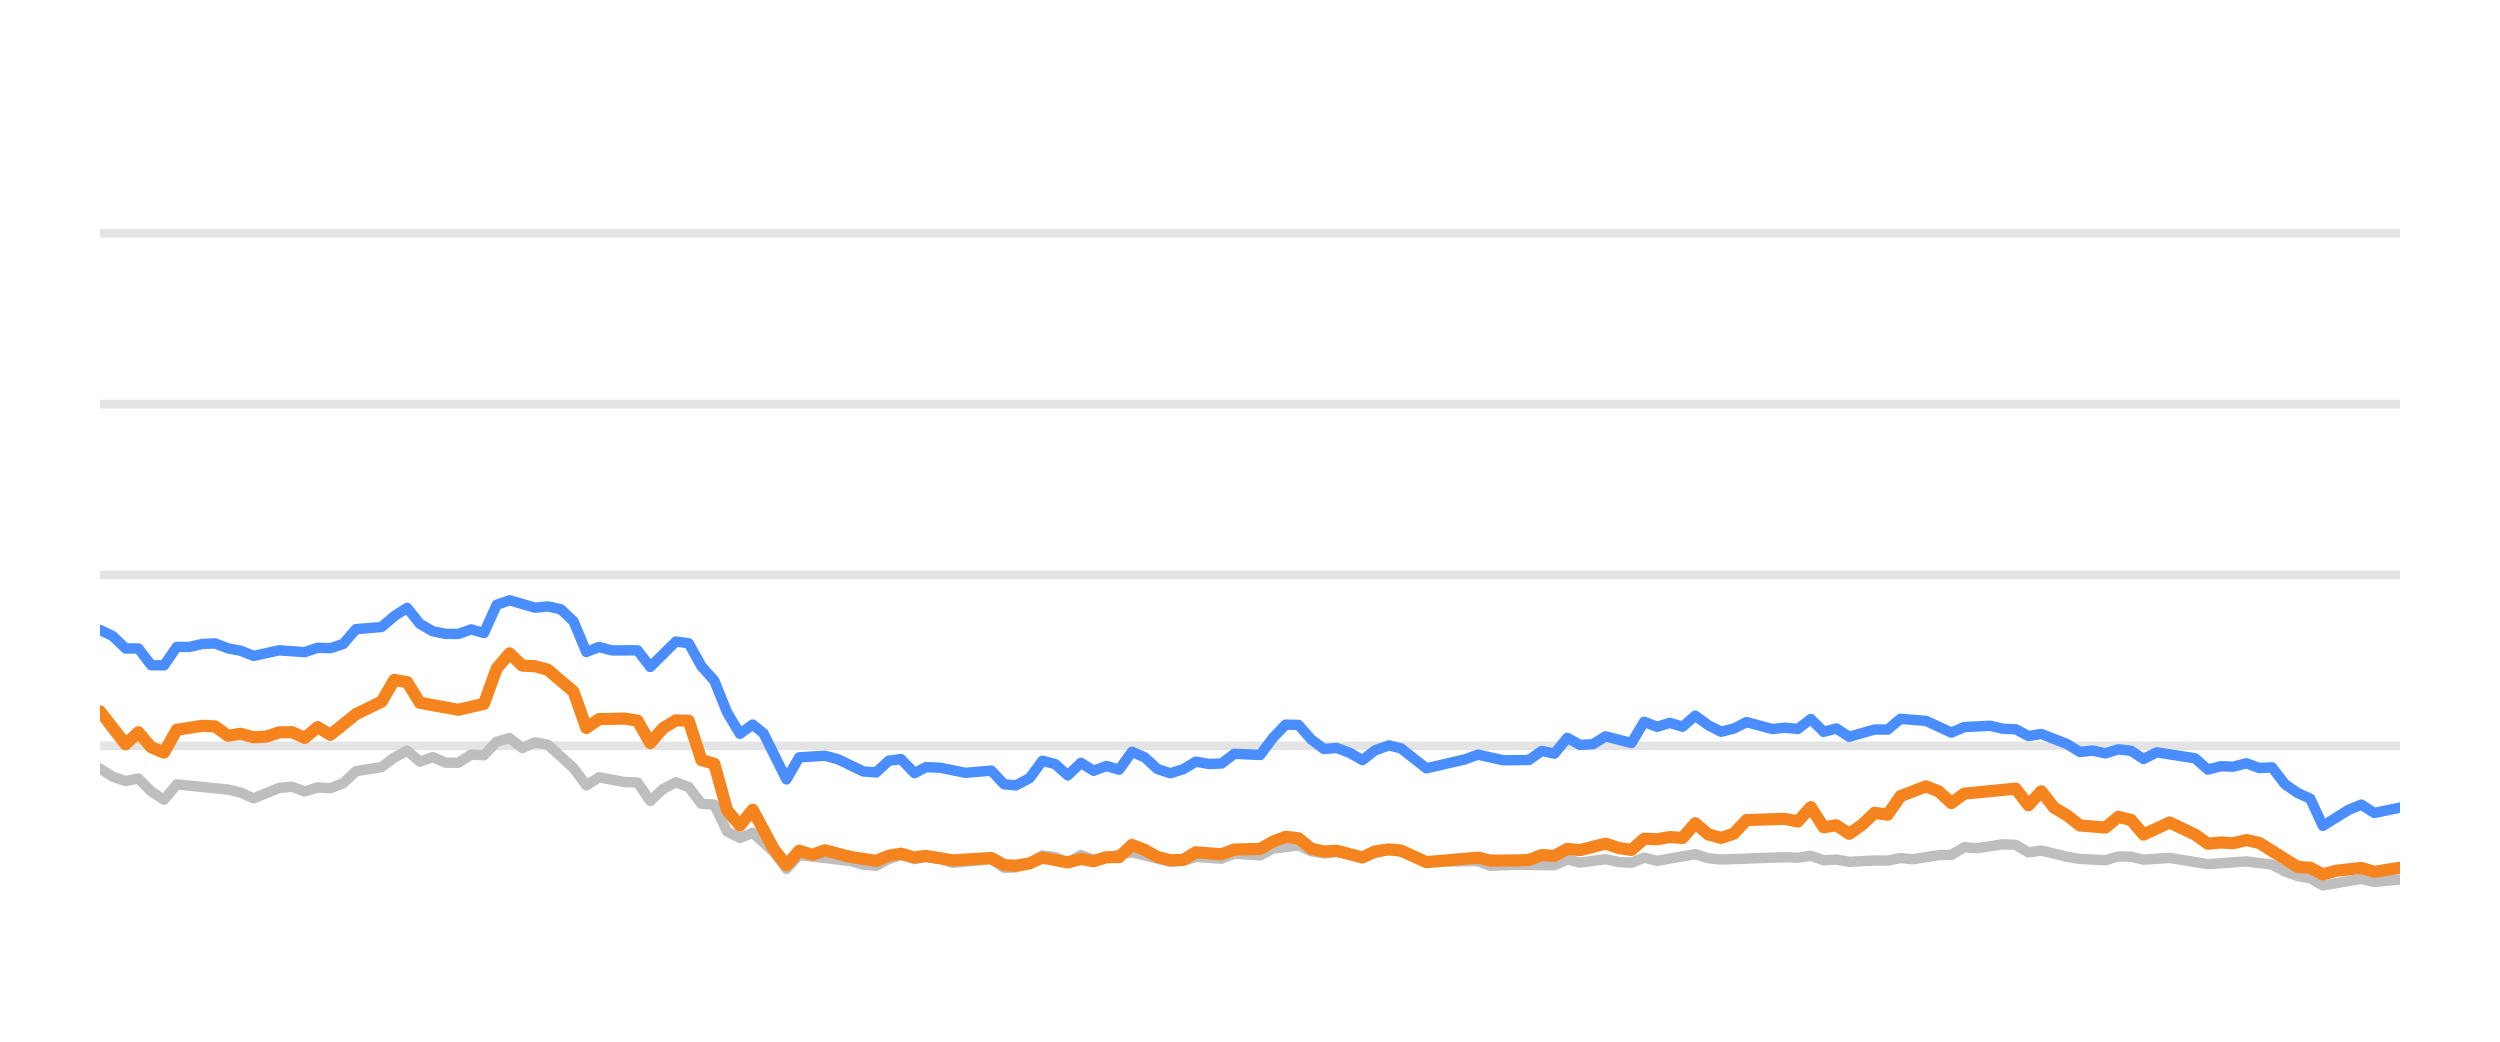
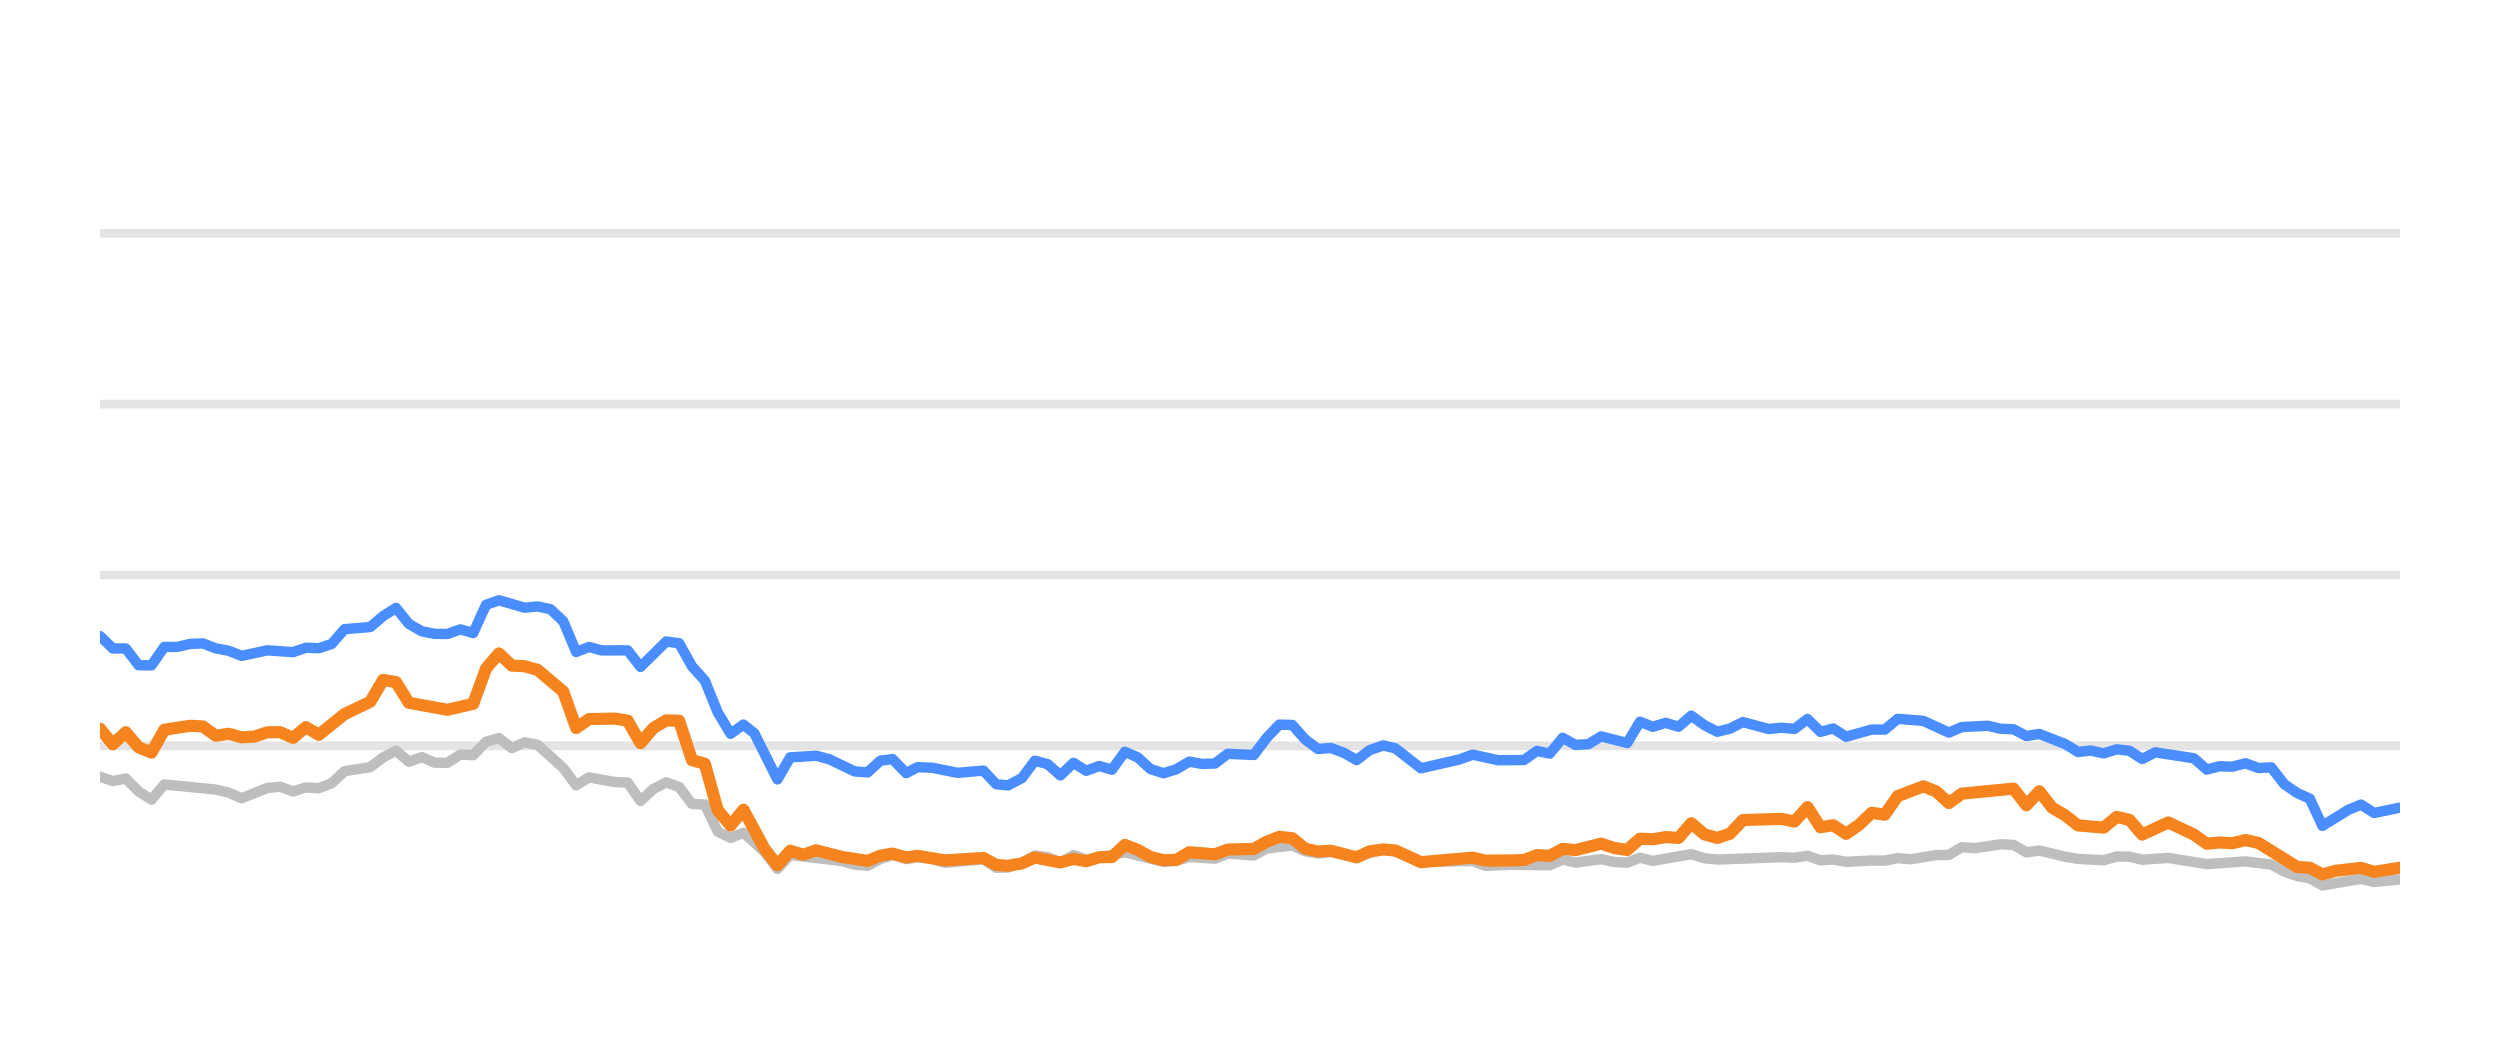
<svg xmlns="http://www.w3.org/2000/svg" width="144pt" height="60pt" viewBox="0 0 144 60" version="1.1">
  <defs>
    <style type="text/css">*{stroke-linejoin: round; stroke-linecap: butt}</style>
  </defs>
  <g id="figure_1">
    <g id="patch_1">
      <path d="M 0 60  L 144 60  L 144 0  L 0 0  L 0 60  z " style="fill: none; opacity: 0" />
    </g>
    <g id="axes_1">
      <g id="patch_2">
        <path d="M 5.76 52.8  L 138.24 52.8  L 138.24 3.6  L 5.76 3.6  L 5.76 52.8  z " style="fill: none" />
      </g>
      <g id="matplotlib.axis_1" />
      <g id="matplotlib.axis_2" />
      <g id="line2d_1">
-         <path d="M 5.76 42.96  L 138.24 42.96  " clip-path="url(#p2d5588372d)" style="fill: none; stroke: #b2b2b2; stroke-opacity: 0.35; stroke-width: 0.5; stroke-linecap: square" />
+         <path d="M 5.76 42.96  L 138.24 42.96  " clip-path="url(#pdf07456bb4)" style="fill: none; stroke: #b2b2b2; stroke-opacity: 0.35; stroke-width: 0.5; stroke-linecap: square" />
      </g>
      <g id="line2d_2">
-         <path d="M 5.76 33.12  L 138.24 33.12  " clip-path="url(#p2d5588372d)" style="fill: none; stroke: #b2b2b2; stroke-opacity: 0.35; stroke-width: 0.5; stroke-linecap: square" />
+         <path d="M 5.76 33.12  L 138.24 33.12  " clip-path="url(#pdf07456bb4)" style="fill: none; stroke: #b2b2b2; stroke-opacity: 0.35; stroke-width: 0.5; stroke-linecap: square" />
      </g>
      <g id="line2d_3">
-         <path d="M 5.76 23.28  L 138.24 23.28  " clip-path="url(#p2d5588372d)" style="fill: none; stroke: #b2b2b2; stroke-opacity: 0.35; stroke-width: 0.5; stroke-linecap: square" />
+         <path d="M 5.76 23.28  L 138.24 23.28  " clip-path="url(#pdf07456bb4)" style="fill: none; stroke: #b2b2b2; stroke-opacity: 0.35; stroke-width: 0.5; stroke-linecap: square" />
      </g>
      <g id="line2d_4">
-         <path d="M 5.76 13.44  L 138.24 13.44  " clip-path="url(#p2d5588372d)" style="fill: none; stroke: #b2b2b2; stroke-opacity: 0.35; stroke-width: 0.5; stroke-linecap: square" />
+         <path d="M 5.76 13.44  L 138.24 13.44  " clip-path="url(#pdf07456bb4)" style="fill: none; stroke: #b2b2b2; stroke-opacity: 0.35; stroke-width: 0.5; stroke-linecap: square" />
      </g>
      <g id="line2d_5">
-         <path d="M 5.76 44.269  L 6.497 44.741  L 7.234 44.987  L 7.971 44.844  L 8.709 45.587  L 9.446 46.06  L 10.183 45.184  L 13.131 45.479  L 13.869 45.656  L 14.606 45.981  L 16.08 45.386  L 16.817 45.317  L 17.554 45.587  L 18.291 45.356  L 19.028 45.4  L 19.766 45.115  L 20.503 44.421  L 21.977 44.185  L 22.714 43.629  L 23.451 43.24  L 24.188 43.87  L 24.926 43.609  L 25.663 43.929  L 26.4 43.934  L 27.137 43.462  L 27.874 43.501  L 28.611 42.724  L 29.348 42.512  L 30.086 43.088  L 30.823 42.758  L 31.56 42.901  L 33.034 44.239  L 33.771 45.233  L 34.508 44.775  L 35.983 45.046  L 36.72 45.071  L 37.457 46.133  L 38.194 45.445  L 38.931 45.061  L 39.668 45.331  L 40.405 46.301  L 41.143 46.345  L 41.88 47.895  L 42.617 48.264  L 43.354 47.964  L 44.562 49.066  L 45.299 50.05  L 46.033 49.248  L 48.995 49.597  L 49.729 49.804  L 50.466 49.868  L 51.195 49.479  L 51.893 49.248  L 52.677 49.484  L 53.322 49.376  L 54.15 49.479  L 54.887 49.7  L 57.098 49.494  L 57.837 49.986  L 58.512 49.966  L 59.309 49.7  L 60.042 49.272  L 60.778 49.371  L 61.507 49.681  L 62.26 49.253  L 62.99 49.513  L 65.201 49.09  L 67.413 49.646  L 68.153 49.587  L 68.885 49.361  L 70.362 49.459  L 71.098 49.169  L 72.585 49.272  L 73.324 48.874  L 74.791 48.702  L 75.528 49.031  L 76.258 49.159  L 76.991 49.08  L 78.478 49.366  L 80.001 48.908  L 80.692 49.051  L 82.16 49.646  L 85.122 49.597  L 85.85 49.873  L 87.319 49.809  L 89.538 49.838  L 90.277 49.509  L 91.011 49.686  L 92.481 49.489  L 93.231 49.651  L 93.972 49.691  L 94.705 49.4  L 95.441 49.587  L 97.646 49.199  L 98.393 49.435  L 99.132 49.509  L 102.808 49.376  L 103.557 49.405  L 104.302 49.292  L 105.041 49.553  L 105.776 49.509  L 106.514 49.641  L 107.978 49.563  L 108.73 49.572  L 109.467 49.425  L 110.188 49.494  L 111.675 49.253  L 112.4 49.243  L 113.14 48.8  L 113.892 48.854  L 115.362 48.633  L 116.102 48.662  L 116.839 49.095  L 117.579 48.992  L 119.055 49.346  L 119.8 49.474  L 121.271 49.548  L 122.013 49.331  L 122.744 49.346  L 123.471 49.518  L 124.967 49.415  L 127.172 49.774  L 129.389 49.617  L 130.866 49.799  L 131.612 50.197  L 132.346 50.458  L 133.071 50.591  L 133.797 50.999  L 135.291 50.743  L 136.014 50.625  L 136.759 50.802  L 138.24 50.655  L 138.24 50.655  " clip-path="url(#p2d5588372d)" style="fill: none; stroke: #bebebe; stroke-width: 0.6; stroke-linecap: round" />
+         <path d="M 5.76 44.741  L 6.501 44.987  L 7.243 44.844  L 7.984 45.587  L 8.725 46.06  L 9.466 45.184  L 12.431 45.479  L 13.173 45.656  L 13.914 45.981  L 15.396 45.386  L 16.138 45.317  L 16.879 45.587  L 17.62 45.356  L 18.361 45.4  L 19.103 45.115  L 19.844 44.421  L 21.327 44.185  L 22.068 43.629  L 22.809 43.24  L 23.55 43.87  L 24.292 43.609  L 25.033 43.929  L 25.774 43.934  L 26.515 43.462  L 27.257 43.501  L 27.998 42.724  L 28.739 42.512  L 29.48 43.088  L 30.222 42.758  L 30.963 42.901  L 32.445 44.239  L 33.187 45.233  L 33.928 44.775  L 35.41 45.046  L 36.152 45.071  L 36.893 46.133  L 37.634 45.445  L 38.376 45.061  L 39.117 45.331  L 39.858 46.301  L 40.599 46.345  L 41.341 47.895  L 42.082 48.264  L 42.823 47.964  L 44.038 49.066  L 44.779 50.05  L 45.517 49.248  L 48.496 49.597  L 49.234 49.804  L 49.975 49.868  L 50.708 49.479  L 51.41 49.248  L 52.198 49.484  L 52.847 49.376  L 53.68 49.479  L 54.42 49.7  L 56.644 49.494  L 57.387 49.986  L 58.066 49.966  L 58.867 49.7  L 59.605 49.272  L 60.345 49.371  L 61.077 49.681  L 61.835 49.253  L 62.569 49.513  L 64.792 49.09  L 67.017 49.646  L 67.76 49.587  L 68.497 49.361  L 69.982 49.459  L 70.722 49.169  L 72.218 49.272  L 72.961 48.874  L 74.436 48.702  L 75.178 49.031  L 75.912 49.159  L 76.649 49.08  L 78.144 49.366  L 79.675 48.908  L 80.37 49.051  L 81.846 49.646  L 84.825 49.597  L 85.557 49.873  L 87.034 49.809  L 89.266 49.838  L 90.008 49.509  L 90.747 49.686  L 92.225 49.489  L 92.979 49.651  L 93.725 49.691  L 94.461 49.4  L 95.202 49.587  L 97.419 49.199  L 98.17 49.435  L 98.913 49.509  L 102.61 49.376  L 103.363 49.405  L 104.112 49.292  L 104.855 49.553  L 105.594 49.509  L 106.337 49.641  L 107.808 49.563  L 108.565 49.572  L 109.306 49.425  L 110.031 49.494  L 111.526 49.253  L 112.255 49.243  L 112.999 48.8  L 113.756 48.854  L 115.234 48.633  L 115.978 48.662  L 116.719 49.095  L 117.464 48.992  L 118.948 49.346  L 119.696 49.474  L 121.176 49.548  L 121.922 49.331  L 122.657 49.346  L 123.388 49.518  L 124.892 49.415  L 127.11 49.774  L 129.339 49.617  L 130.825 49.799  L 131.575 50.197  L 132.313 50.458  L 133.043 50.591  L 133.772 50.999  L 135.274 50.743  L 136.001 50.625  L 136.75 50.802  L 138.24 50.655  L 138.24 50.655  " clip-path="url(#pdf07456bb4)" style="fill: none; stroke: #bebebe; stroke-width: 0.6; stroke-linecap: round" />
      </g>
      <g id="line2d_6">
-         <path d="M 5.76 36.284  L 6.497 36.638  L 7.234 37.351  L 7.971 37.351  L 8.709 38.316  L 9.446 38.325  L 10.183 37.263  L 10.92 37.263  L 11.657 37.09  L 12.394 37.061  L 13.131 37.346  L 13.869 37.484  L 14.606 37.779  L 16.08 37.459  L 17.554 37.563  L 18.291 37.312  L 19.028 37.336  L 19.766 37.095  L 20.503 36.239  L 21.977 36.116  L 22.714 35.487  L 23.451 35.014  L 24.188 35.934  L 24.926 36.362  L 25.663 36.51  L 26.4 36.515  L 27.137 36.254  L 27.874 36.461  L 28.611 34.837  L 29.348 34.576  L 30.823 35.004  L 31.56 34.931  L 32.297 35.088  L 33.034 35.787  L 33.771 37.553  L 34.508 37.268  L 35.246 37.464  L 36.72 37.459  L 37.457 38.414  L 38.931 36.953  L 39.668 37.051  L 40.405 38.379  L 41.143 39.206  L 41.88 41.031  L 42.617 42.266  L 43.354 41.735  L 43.976 42.237  L 45.299 44.894  L 46.033 43.624  L 47.518 43.531  L 48.259 43.728  L 49.729 44.436  L 50.466 44.49  L 51.195 43.816  L 51.893 43.723  L 52.677 44.534  L 53.322 44.19  L 54.15 44.22  L 55.619 44.515  L 57.098 44.387  L 57.837 45.174  L 58.512 45.238  L 59.309 44.815  L 60.042 43.821  L 60.778 44.013  L 61.507 44.662  L 62.26 43.939  L 62.99 44.397  L 63.729 44.121  L 64.462 44.333  L 65.201 43.304  L 65.937 43.624  L 66.669 44.298  L 67.413 44.539  L 68.153 44.308  L 68.885 43.87  L 69.622 44.003  L 70.362 43.978  L 71.098 43.418  L 72.585 43.486  L 73.324 42.498  L 74.048 41.74  L 74.791 41.755  L 75.528 42.591  L 76.258 43.142  L 76.991 43.083  L 77.739 43.359  L 78.478 43.782  L 79.209 43.216  L 80.001 42.935  L 80.692 43.103  L 82.16 44.254  L 84.379 43.742  L 85.122 43.467  L 86.588 43.791  L 88.067 43.777  L 88.806 43.255  L 89.538 43.408  L 90.277 42.498  L 91.011 42.906  L 91.755 42.862  L 92.481 42.414  L 93.972 42.798  L 94.705 41.573  L 95.441 41.863  L 96.182 41.637  L 96.917 41.858  L 97.646 41.223  L 98.393 41.769  L 99.132 42.148  L 99.866 41.966  L 100.601 41.592  L 102.08 41.991  L 102.808 41.917  L 103.557 41.986  L 104.302 41.415  L 105.041 42.153  L 105.776 41.961  L 106.514 42.438  L 107.978 42.02  L 108.73 42.025  L 109.467 41.405  L 110.938 41.523  L 112.4 42.197  L 113.14 41.878  L 114.635 41.804  L 115.362 41.976  L 116.102 42.006  L 116.839 42.394  L 117.579 42.276  L 119.055 42.852  L 119.8 43.314  L 120.531 43.231  L 121.271 43.393  L 122.013 43.162  L 122.744 43.245  L 123.471 43.718  L 124.22 43.334  L 126.437 43.678  L 127.172 44.328  L 127.91 44.136  L 128.636 44.16  L 129.389 43.964  L 130.137 44.239  L 130.866 44.2  L 131.612 45.169  L 132.346 45.676  L 133.071 46.005  L 133.797 47.57  L 135.291 46.64  L 136.014 46.345  L 136.759 46.827  L 138.24 46.517  L 138.24 46.517  " clip-path="url(#p2d5588372d)" style="fill: none; stroke: #4a8dff; stroke-width: 0.6; stroke-linecap: round" />
+         <path d="M 5.76 36.638  L 6.501 37.351  L 7.243 37.351  L 7.984 38.316  L 8.725 38.325  L 9.466 37.263  L 10.208 37.263  L 10.949 37.09  L 11.69 37.061  L 12.431 37.346  L 13.173 37.484  L 13.914 37.779  L 15.396 37.459  L 16.879 37.563  L 17.62 37.312  L 18.361 37.336  L 19.103 37.095  L 19.844 36.239  L 21.327 36.116  L 22.068 35.487  L 22.809 35.014  L 23.55 35.934  L 24.292 36.362  L 25.033 36.51  L 25.774 36.515  L 26.515 36.254  L 27.257 36.461  L 27.998 34.837  L 28.739 34.576  L 30.222 35.004  L 30.963 34.931  L 31.704 35.088  L 32.445 35.787  L 33.187 37.553  L 33.928 37.268  L 34.669 37.464  L 36.152 37.459  L 36.893 38.414  L 38.376 36.953  L 39.117 37.051  L 39.858 38.379  L 40.599 39.206  L 41.341 41.031  L 42.082 42.266  L 42.823 41.735  L 43.449 42.237  L 44.779 44.894  L 45.517 43.624  L 47.01 43.531  L 47.756 43.728  L 49.234 44.436  L 49.975 44.49  L 50.708 43.816  L 51.41 43.723  L 52.198 44.534  L 52.847 44.19  L 53.68 44.22  L 55.157 44.515  L 56.644 44.387  L 57.387 45.174  L 58.066 45.238  L 58.867 44.815  L 59.605 43.821  L 60.345 44.013  L 61.077 44.662  L 61.835 43.939  L 62.569 44.397  L 63.312 44.121  L 64.049 44.333  L 64.792 43.304  L 65.533 43.624  L 66.268 44.298  L 67.017 44.539  L 67.76 44.308  L 68.497 43.87  L 69.238 44.003  L 69.982 43.978  L 70.722 43.418  L 72.218 43.486  L 72.961 42.498  L 73.689 41.74  L 74.436 41.755  L 75.178 42.591  L 75.912 43.142  L 76.649 43.083  L 77.401 43.359  L 78.144 43.782  L 78.878 43.216  L 79.675 42.935  L 80.37 43.103  L 81.846 44.254  L 84.078 43.742  L 84.825 43.467  L 86.299 43.791  L 87.786 43.777  L 88.529 43.255  L 89.266 43.408  L 90.008 42.498  L 90.747 42.906  L 91.495 42.862  L 92.225 42.414  L 93.725 42.798  L 94.461 41.573  L 95.202 41.863  L 95.946 41.637  L 96.686 41.858  L 97.419 41.223  L 98.17 41.769  L 98.913 42.148  L 99.651 41.966  L 100.39 41.592  L 101.878 41.991  L 102.61 41.917  L 103.363 41.986  L 104.112 41.415  L 104.855 42.153  L 105.594 41.961  L 106.337 42.438  L 107.808 42.02  L 108.565 42.025  L 109.306 41.405  L 110.785 41.523  L 112.255 42.197  L 112.999 41.878  L 114.503 41.804  L 115.234 41.976  L 115.978 42.006  L 116.719 42.394  L 117.464 42.276  L 118.948 42.852  L 119.696 43.314  L 120.432 43.231  L 121.176 43.393  L 121.922 43.162  L 122.657 43.245  L 123.388 43.718  L 124.141 43.334  L 126.371 43.678  L 127.11 44.328  L 127.852 44.136  L 128.583 44.16  L 129.339 43.964  L 130.091 44.239  L 130.825 44.2  L 131.575 45.169  L 132.313 45.676  L 133.043 46.005  L 133.772 47.57  L 135.274 46.64  L 136.001 46.345  L 136.75 46.827  L 138.24 46.517  L 138.24 46.517  " clip-path="url(#pdf07456bb4)" style="fill: none; stroke: #4a8dff; stroke-width: 0.6; stroke-linecap: round" />
      </g>
      <g id="line2d_7">
-         <path d="M 5.76 40.972  L 7.234 42.871  L 7.971 42.178  L 8.709 43.044  L 9.446 43.349  L 10.183 42.035  L 11.657 41.804  L 12.394 41.843  L 13.131 42.379  L 13.869 42.266  L 14.606 42.468  L 15.343 42.429  L 16.08 42.183  L 16.817 42.173  L 17.554 42.502  L 18.291 41.883  L 19.028 42.325  L 20.503 41.135  L 21.977 40.421  L 22.714 39.162  L 23.451 39.29  L 24.188 40.48  L 26.4 40.884  L 27.874 40.539  L 28.611 38.502  L 29.348 37.637  L 30.086 38.34  L 30.823 38.375  L 31.56 38.581  L 33.034 39.836  L 33.771 41.932  L 34.508 41.42  L 35.983 41.391  L 36.72 41.509  L 37.457 42.803  L 38.194 41.937  L 38.931 41.494  L 39.668 41.514  L 40.405 43.782  L 41.143 43.993  L 41.88 46.67  L 42.617 47.55  L 43.354 46.645  L 44.562 48.894  L 45.299 49.843  L 46.033 49.002  L 46.787 49.233  L 47.518 48.977  L 48.995 49.361  L 50.466 49.587  L 51.195 49.287  L 51.893 49.169  L 52.677 49.39  L 53.322 49.297  L 54.887 49.558  L 57.098 49.42  L 57.837 49.823  L 58.512 49.868  L 59.309 49.73  L 60.042 49.395  L 61.507 49.676  L 62.26 49.474  L 62.99 49.607  L 63.729 49.376  L 64.462 49.366  L 65.201 48.667  L 65.937 48.953  L 66.669 49.361  L 67.413 49.548  L 68.153 49.528  L 68.885 49.09  L 70.362 49.208  L 71.098 48.933  L 72.585 48.898  L 73.324 48.48  L 74.048 48.2  L 74.791 48.283  L 75.528 48.884  L 76.258 49.046  L 76.991 49.002  L 78.478 49.386  L 79.209 49.041  L 80.001 48.928  L 80.692 48.987  L 82.16 49.661  L 85.122 49.4  L 85.85 49.568  L 87.319 49.563  L 88.067 49.533  L 88.806 49.253  L 89.538 49.297  L 90.277 48.894  L 91.011 48.967  L 92.481 48.593  L 93.231 48.844  L 93.972 48.957  L 94.705 48.308  L 95.441 48.342  L 96.182 48.215  L 96.917 48.264  L 97.646 47.418  L 98.393 48.057  L 99.132 48.264  L 99.866 48.018  L 100.601 47.235  L 102.808 47.167  L 103.557 47.319  L 104.302 46.493  L 105.041 47.649  L 105.776 47.536  L 106.514 48.028  L 107.259 47.506  L 107.978 46.817  L 108.73 46.926  L 109.467 45.858  L 110.938 45.292  L 111.675 45.587  L 112.4 46.256  L 113.14 45.715  L 116.102 45.425  L 116.839 46.384  L 117.579 45.577  L 118.307 46.517  L 119.055 46.96  L 119.8 47.545  L 121.271 47.668  L 122.013 47.053  L 122.744 47.226  L 123.471 48.072  L 124.967 47.373  L 126.437 48.072  L 127.172 48.598  L 127.91 48.525  L 128.636 48.569  L 129.389 48.387  L 130.137 48.554  L 132.346 49.937  L 133.071 49.981  L 133.797 50.365  L 134.55 50.158  L 136.014 49.991  L 136.759 50.217  L 138.24 49.981  L 138.24 49.981  " clip-path="url(#p2d5588372d)" style="fill: none; stroke: #f5841e; stroke-width: 0.7; stroke-linecap: round" />
+         <path d="M 5.76 41.976  L 6.501 42.871  L 7.243 42.178  L 7.984 43.044  L 8.725 43.349  L 9.466 42.035  L 10.949 41.804  L 11.69 41.843  L 12.431 42.379  L 13.173 42.266  L 13.914 42.468  L 14.655 42.429  L 15.396 42.183  L 16.138 42.173  L 16.879 42.502  L 17.62 41.883  L 18.361 42.325  L 19.844 41.135  L 21.327 40.421  L 22.068 39.162  L 22.809 39.29  L 23.55 40.48  L 25.774 40.884  L 27.257 40.539  L 27.998 38.502  L 28.739 37.637  L 29.48 38.34  L 30.222 38.375  L 30.963 38.581  L 32.445 39.836  L 33.187 41.932  L 33.928 41.42  L 35.41 41.391  L 36.152 41.509  L 36.893 42.803  L 37.634 41.937  L 38.376 41.494  L 39.117 41.514  L 39.858 43.782  L 40.599 43.993  L 41.341 46.67  L 42.082 47.55  L 42.823 46.645  L 44.038 48.894  L 44.779 49.843  L 45.517 49.002  L 46.275 49.233  L 47.01 48.977  L 48.496 49.361  L 49.975 49.587  L 50.708 49.287  L 51.41 49.169  L 52.198 49.39  L 52.847 49.297  L 54.42 49.558  L 56.644 49.42  L 57.387 49.823  L 58.066 49.868  L 58.867 49.73  L 59.605 49.395  L 61.077 49.676  L 61.835 49.474  L 62.569 49.607  L 63.312 49.376  L 64.049 49.366  L 64.792 48.667  L 65.533 48.953  L 66.268 49.361  L 67.017 49.548  L 67.76 49.528  L 68.497 49.09  L 69.982 49.208  L 70.722 48.933  L 72.218 48.898  L 72.961 48.48  L 73.689 48.2  L 74.436 48.283  L 75.178 48.884  L 75.912 49.046  L 76.649 49.002  L 78.144 49.386  L 78.878 49.041  L 79.675 48.928  L 80.37 48.987  L 81.846 49.661  L 84.825 49.4  L 85.557 49.568  L 87.034 49.563  L 87.786 49.533  L 88.529 49.253  L 89.266 49.297  L 90.008 48.894  L 90.747 48.967  L 92.225 48.593  L 92.979 48.844  L 93.725 48.957  L 94.461 48.308  L 95.202 48.342  L 95.946 48.215  L 96.686 48.264  L 97.419 47.418  L 98.17 48.057  L 98.913 48.264  L 99.651 48.018  L 100.39 47.235  L 102.61 47.167  L 103.363 47.319  L 104.112 46.493  L 104.855 47.649  L 105.594 47.536  L 106.337 48.028  L 107.086 47.506  L 107.808 46.817  L 108.565 46.926  L 109.306 45.858  L 110.785 45.292  L 111.526 45.587  L 112.255 46.256  L 112.999 45.715  L 115.978 45.425  L 116.719 46.384  L 117.464 45.577  L 118.196 46.517  L 118.948 46.96  L 119.696 47.545  L 121.176 47.668  L 121.922 47.053  L 122.657 47.226  L 123.388 48.072  L 124.892 47.373  L 126.371 48.072  L 127.11 48.598  L 127.852 48.525  L 128.583 48.569  L 129.339 48.387  L 130.091 48.554  L 132.313 49.937  L 133.043 49.981  L 133.772 50.365  L 134.53 50.158  L 136.001 49.991  L 136.75 50.217  L 138.24 49.981  L 138.24 49.981  " clip-path="url(#pdf07456bb4)" style="fill: none; stroke: #f5841e; stroke-width: 0.7; stroke-linecap: round" />
      </g>
    </g>
  </g>
  <defs>
-     <clipPath id="p2d5588372d">
+     <clipPath id="pdf07456bb4">
      <rect x="5.76" y="3.6" width="132.48" height="49.2" />
    </clipPath>
  </defs>
</svg>
